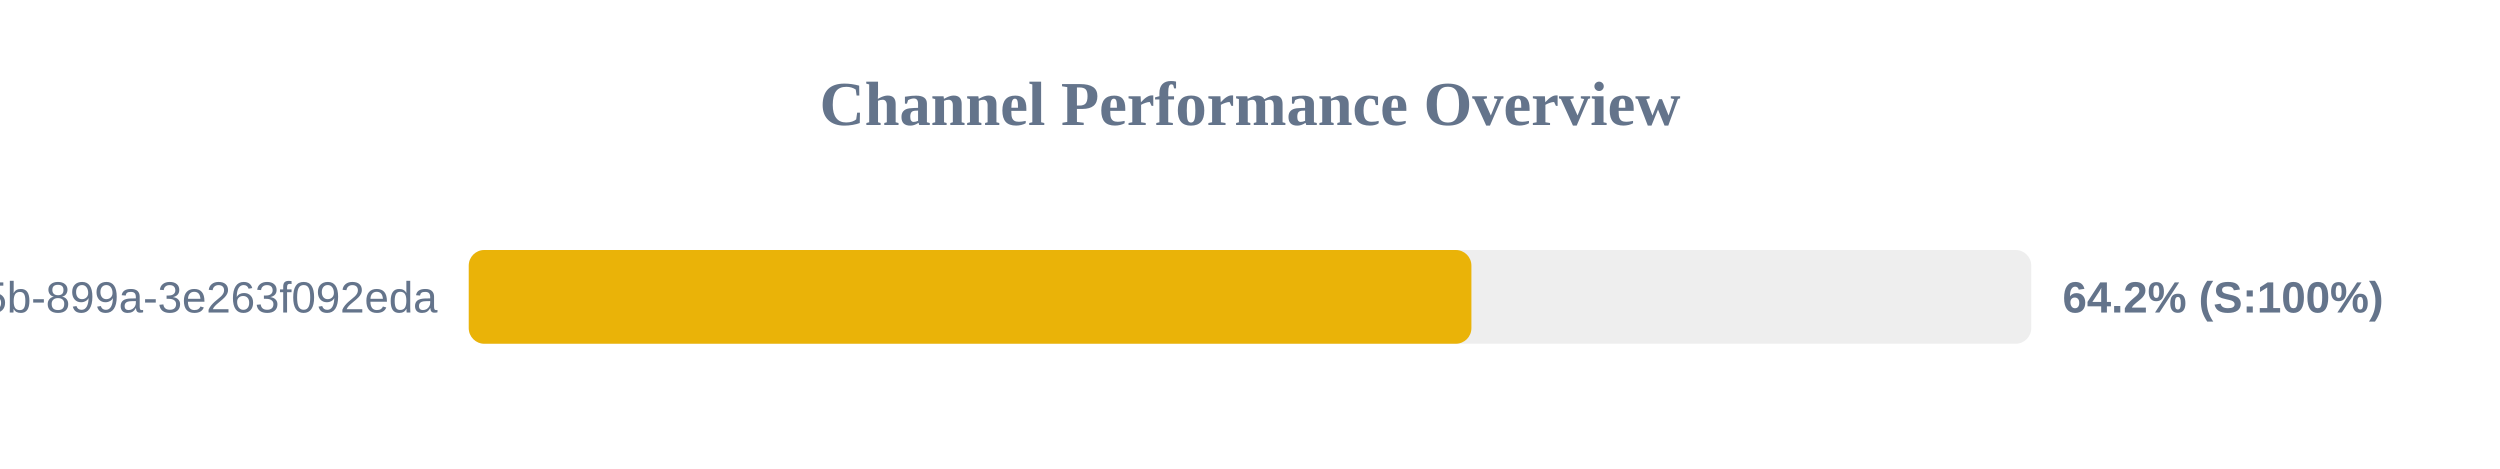
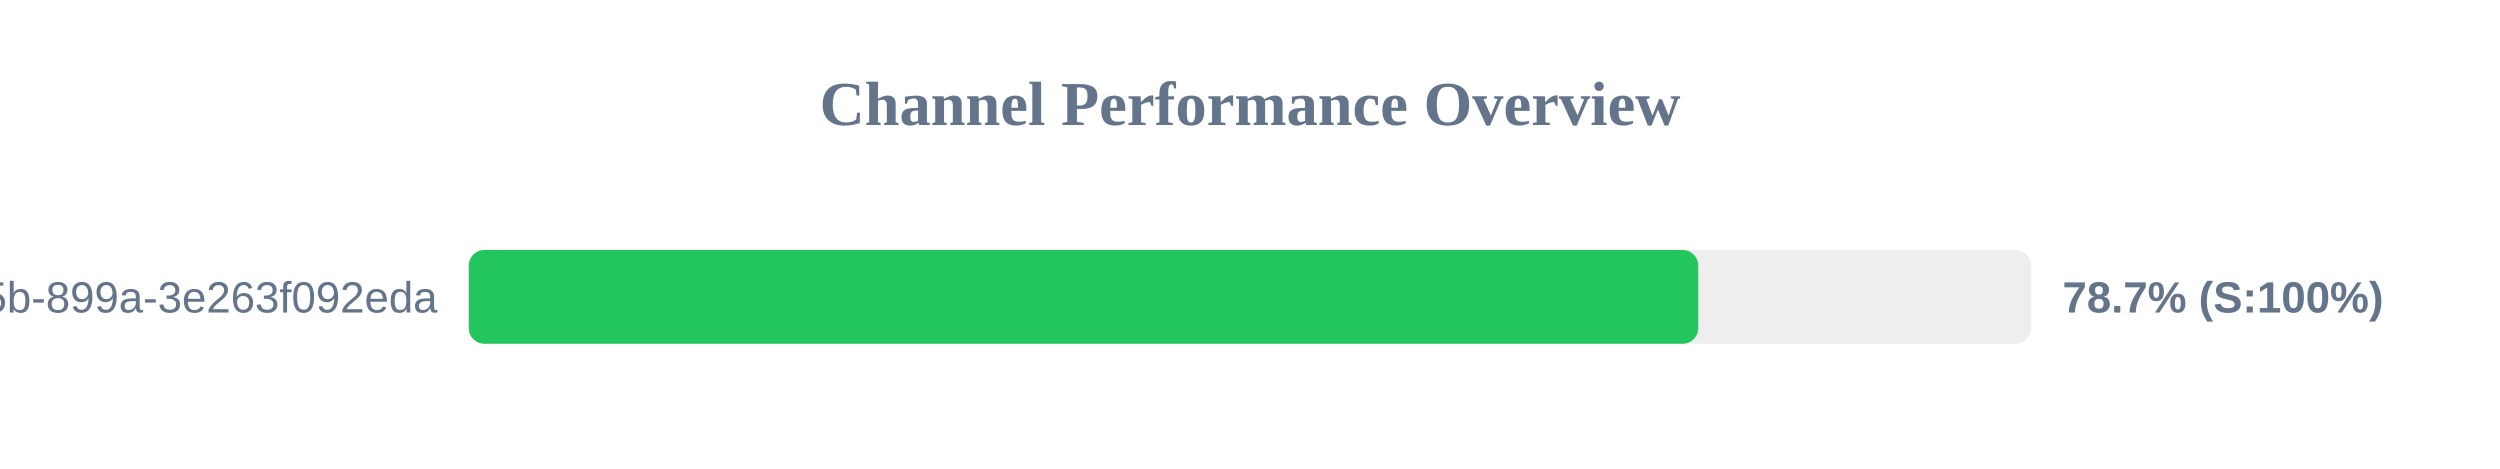
<svg xmlns="http://www.w3.org/2000/svg" width="800" height="150" version="1.1">
  <style>
        .row { font: 14px Arial; fill: #64748b; }
        .score { font: bold 14px Arial; fill: #64748b; }
    </style>
  <text x="400" y="40" text-anchor="middle" font-size="20px" font-weight="bold" fill="#64748b">Channel Performance Overview</text>
  <rect x="150" y="80" width="500" height="30" fill="#eee" rx="5" />
-   <rect x="150" y="80" width="320.85" height="30" fill="#eab308" rx="5" />
+   <rect x="150" y="80" width="393.45" height="30" fill="#22c55e" rx="5" />
  <text x="140" y="100" text-anchor="end" class="row">?uuid=6bf726db-fb0b-405b-899a-3e263f092eda</text>
-   <text x="660" y="100" text-anchor="start" class="score">64.2% (S:100%)</text>
+   <text x="660" y="100" text-anchor="start" class="score">78.7% (S:100%)</text>
</svg>
